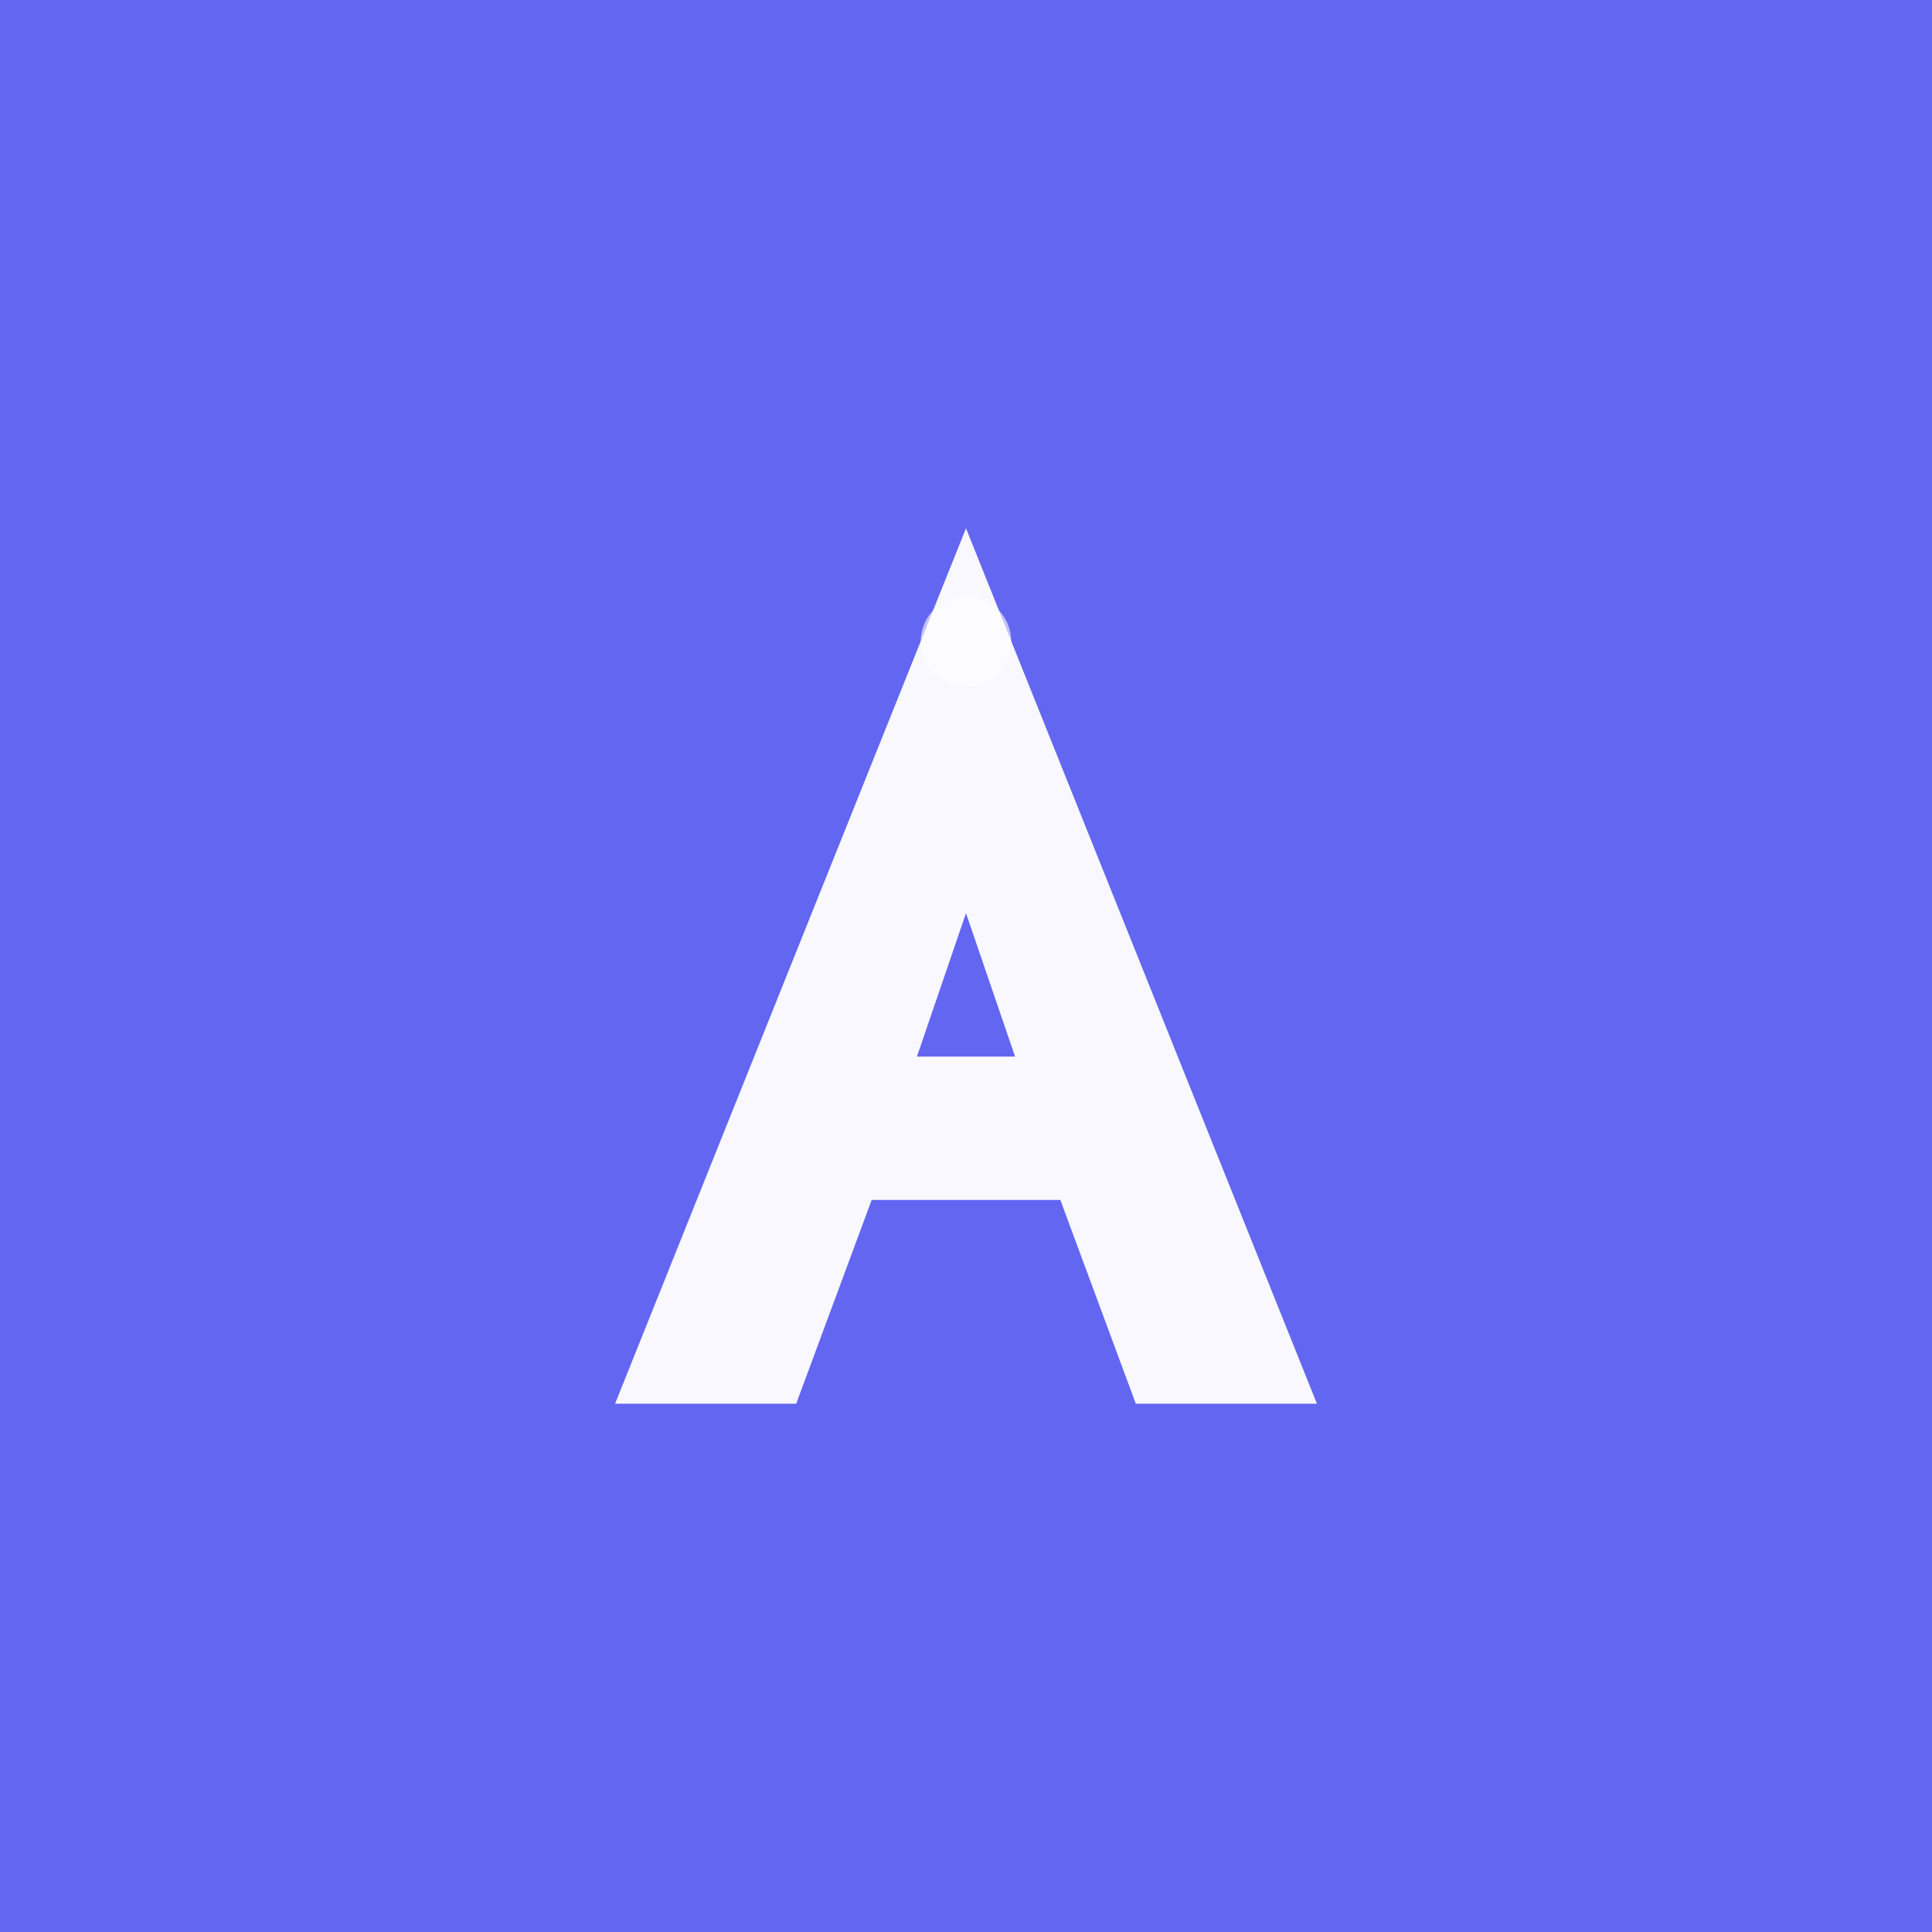
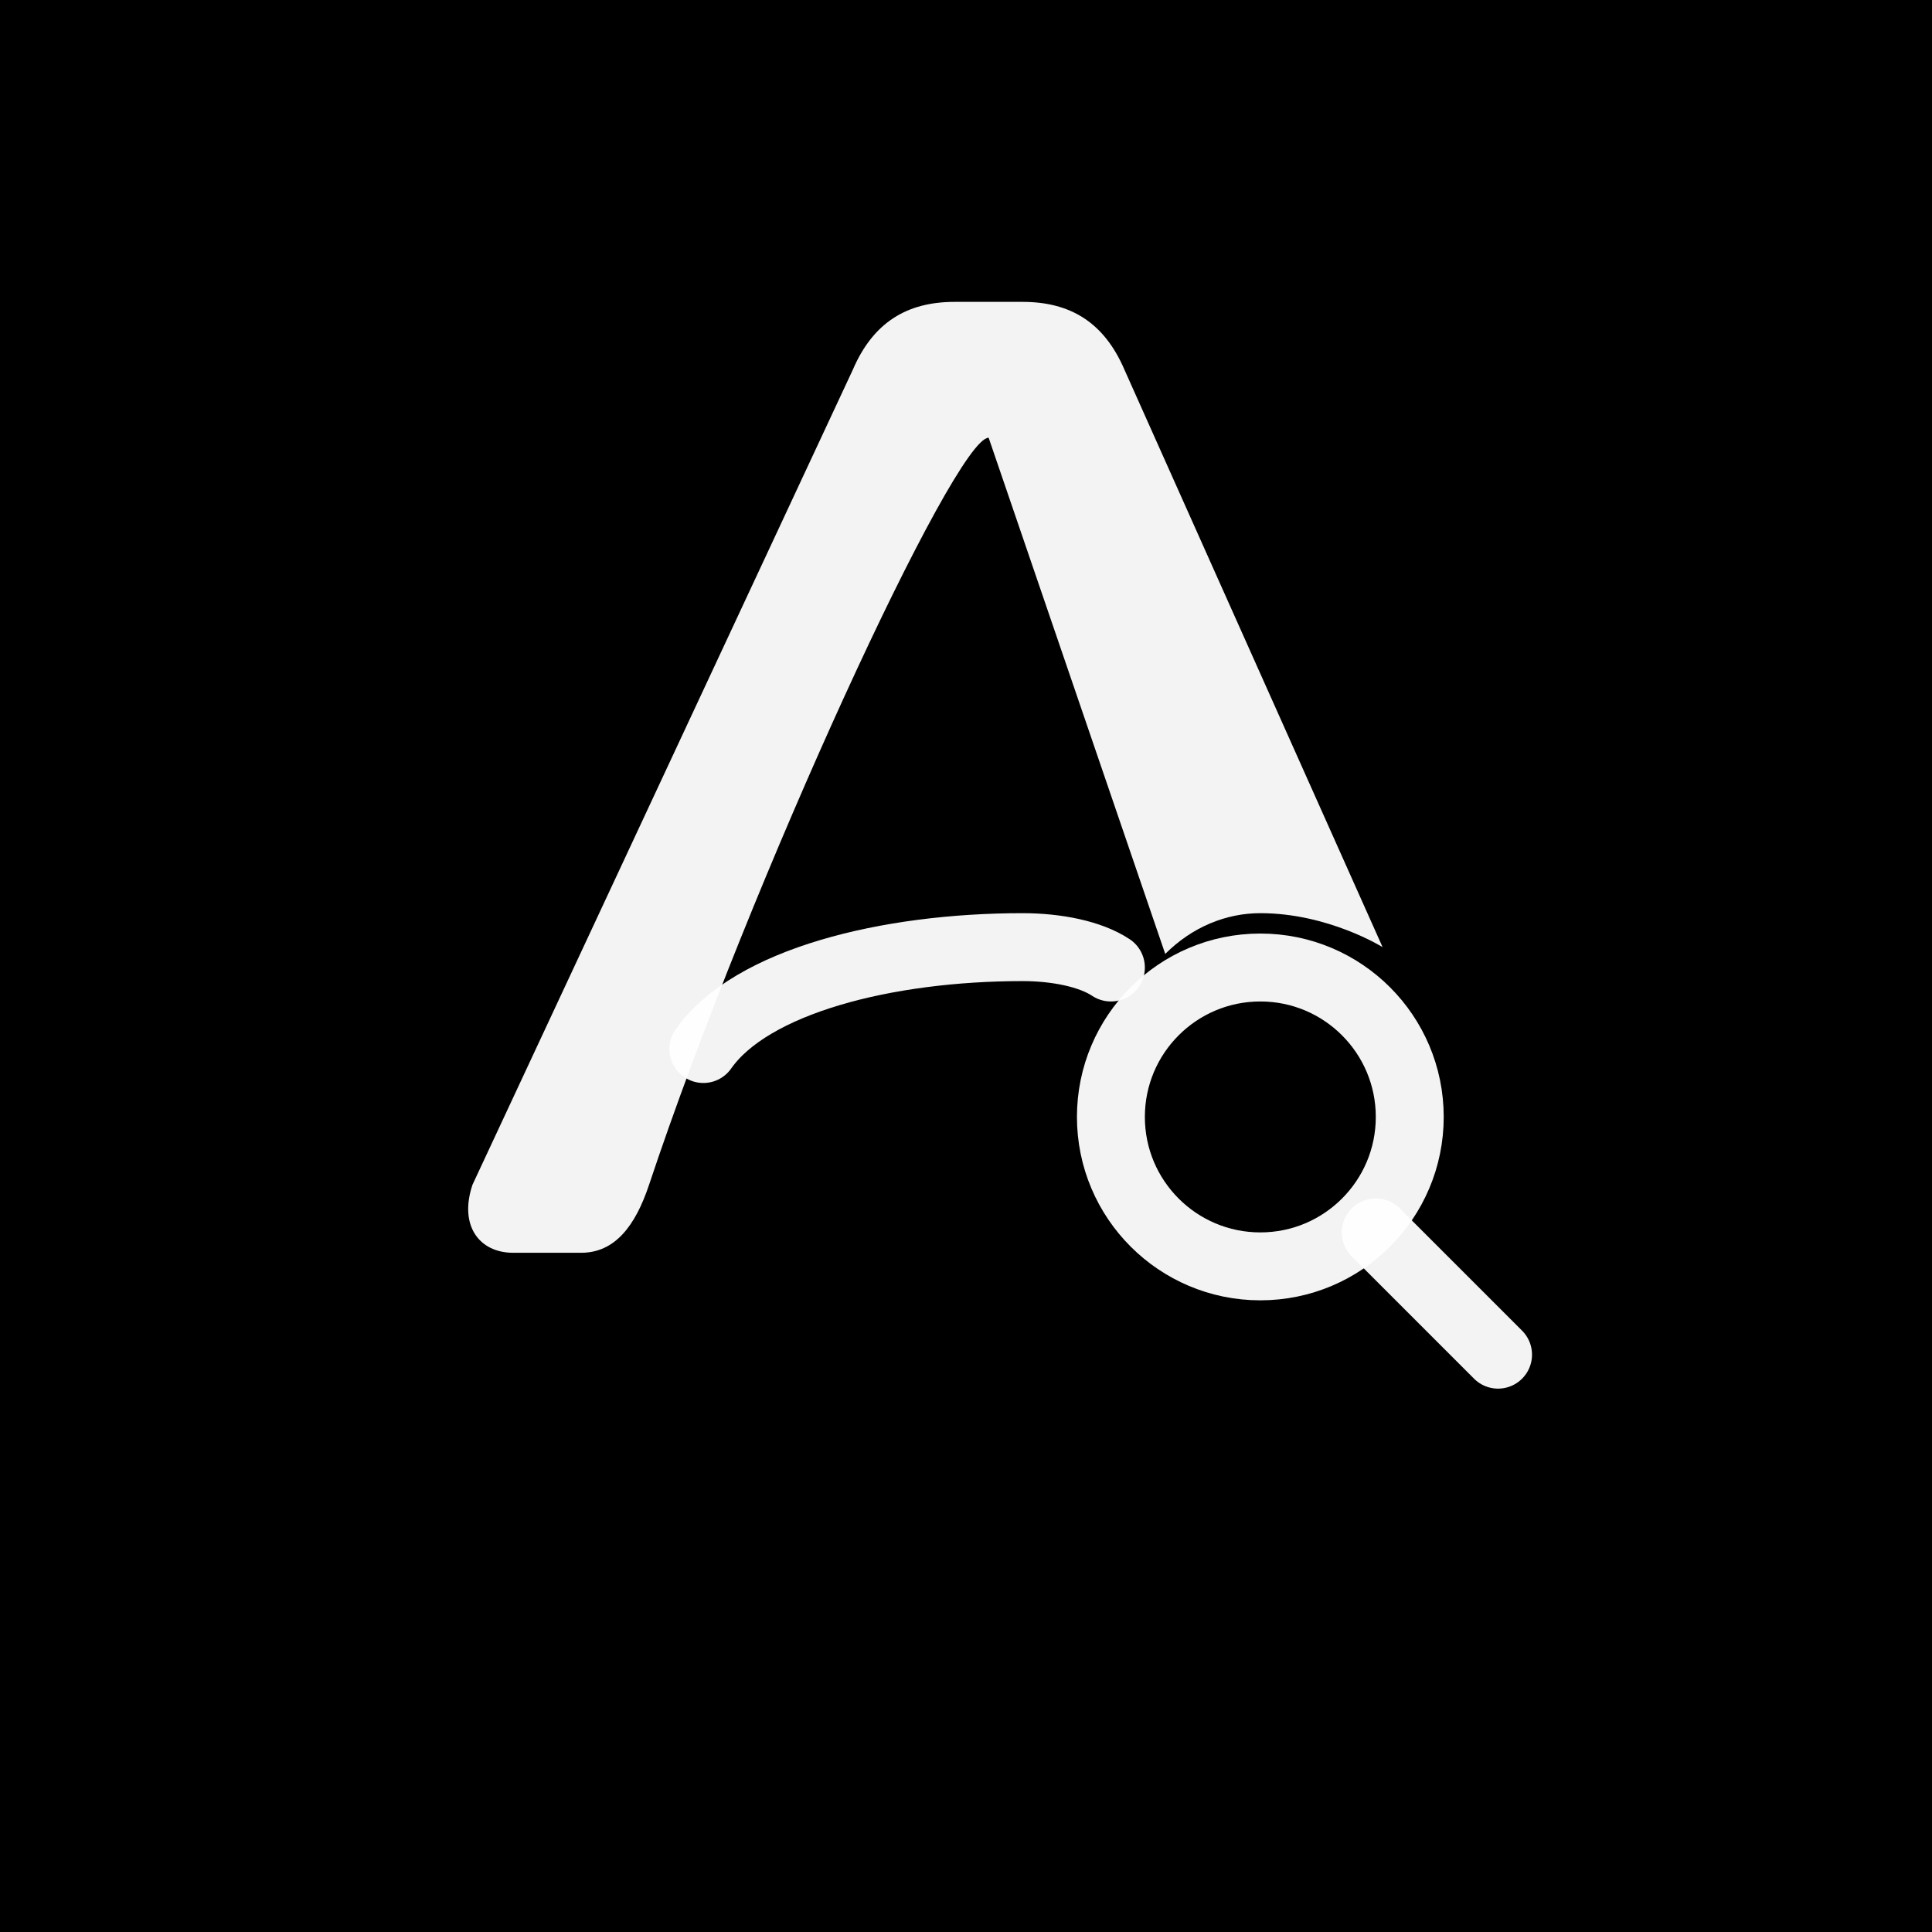
<svg xmlns="http://www.w3.org/2000/svg" viewBox="0 0 512 512" fill="none">
-   <rect width="512" height="512" fill="#6366f1" />
-   <path d="M256 140L163 372h48l20-54h50l20 54h48L256 140zm-13 140l13-38 13 38h-26z" fill="white" fill-opacity="0.95" />
-   <circle cx="256" cy="170" r="12" fill="white" fill-opacity="0.6" />
+   <rect width="512" height="512" fill="#000000" />
+   <g transform="translate(100, 80) scale(1.8)">
+     <path d="M90 20 C85 20, 55 85, 40 130 C38 136, 35 140, 30 140 L20 140 C15 140, 12 136, 14 130 L70 10 C73 3, 78 0, 85 0 L95 0 C102 0, 107 3, 110 10 L148 95 C148 95, 140 90, 130 90 C125 90, 120 92, 116 96 L90 20z" fill="white" fill-opacity="0.95" />
+     <path d="M48 110 C55 100, 75 95, 95 95 C100 95, 105 96, 108 98" stroke="white" stroke-opacity="0.95" stroke-width="10" stroke-linecap="round" fill="none" />
+     <circle cx="130" cy="120" r="22" stroke="white" stroke-opacity="0.95" stroke-width="10" fill="none" />
+     <line x1="147" y1="137" x2="165" y2="155" stroke="white" stroke-opacity="0.95" stroke-width="10" stroke-linecap="round" />
+   </g>
</svg>
